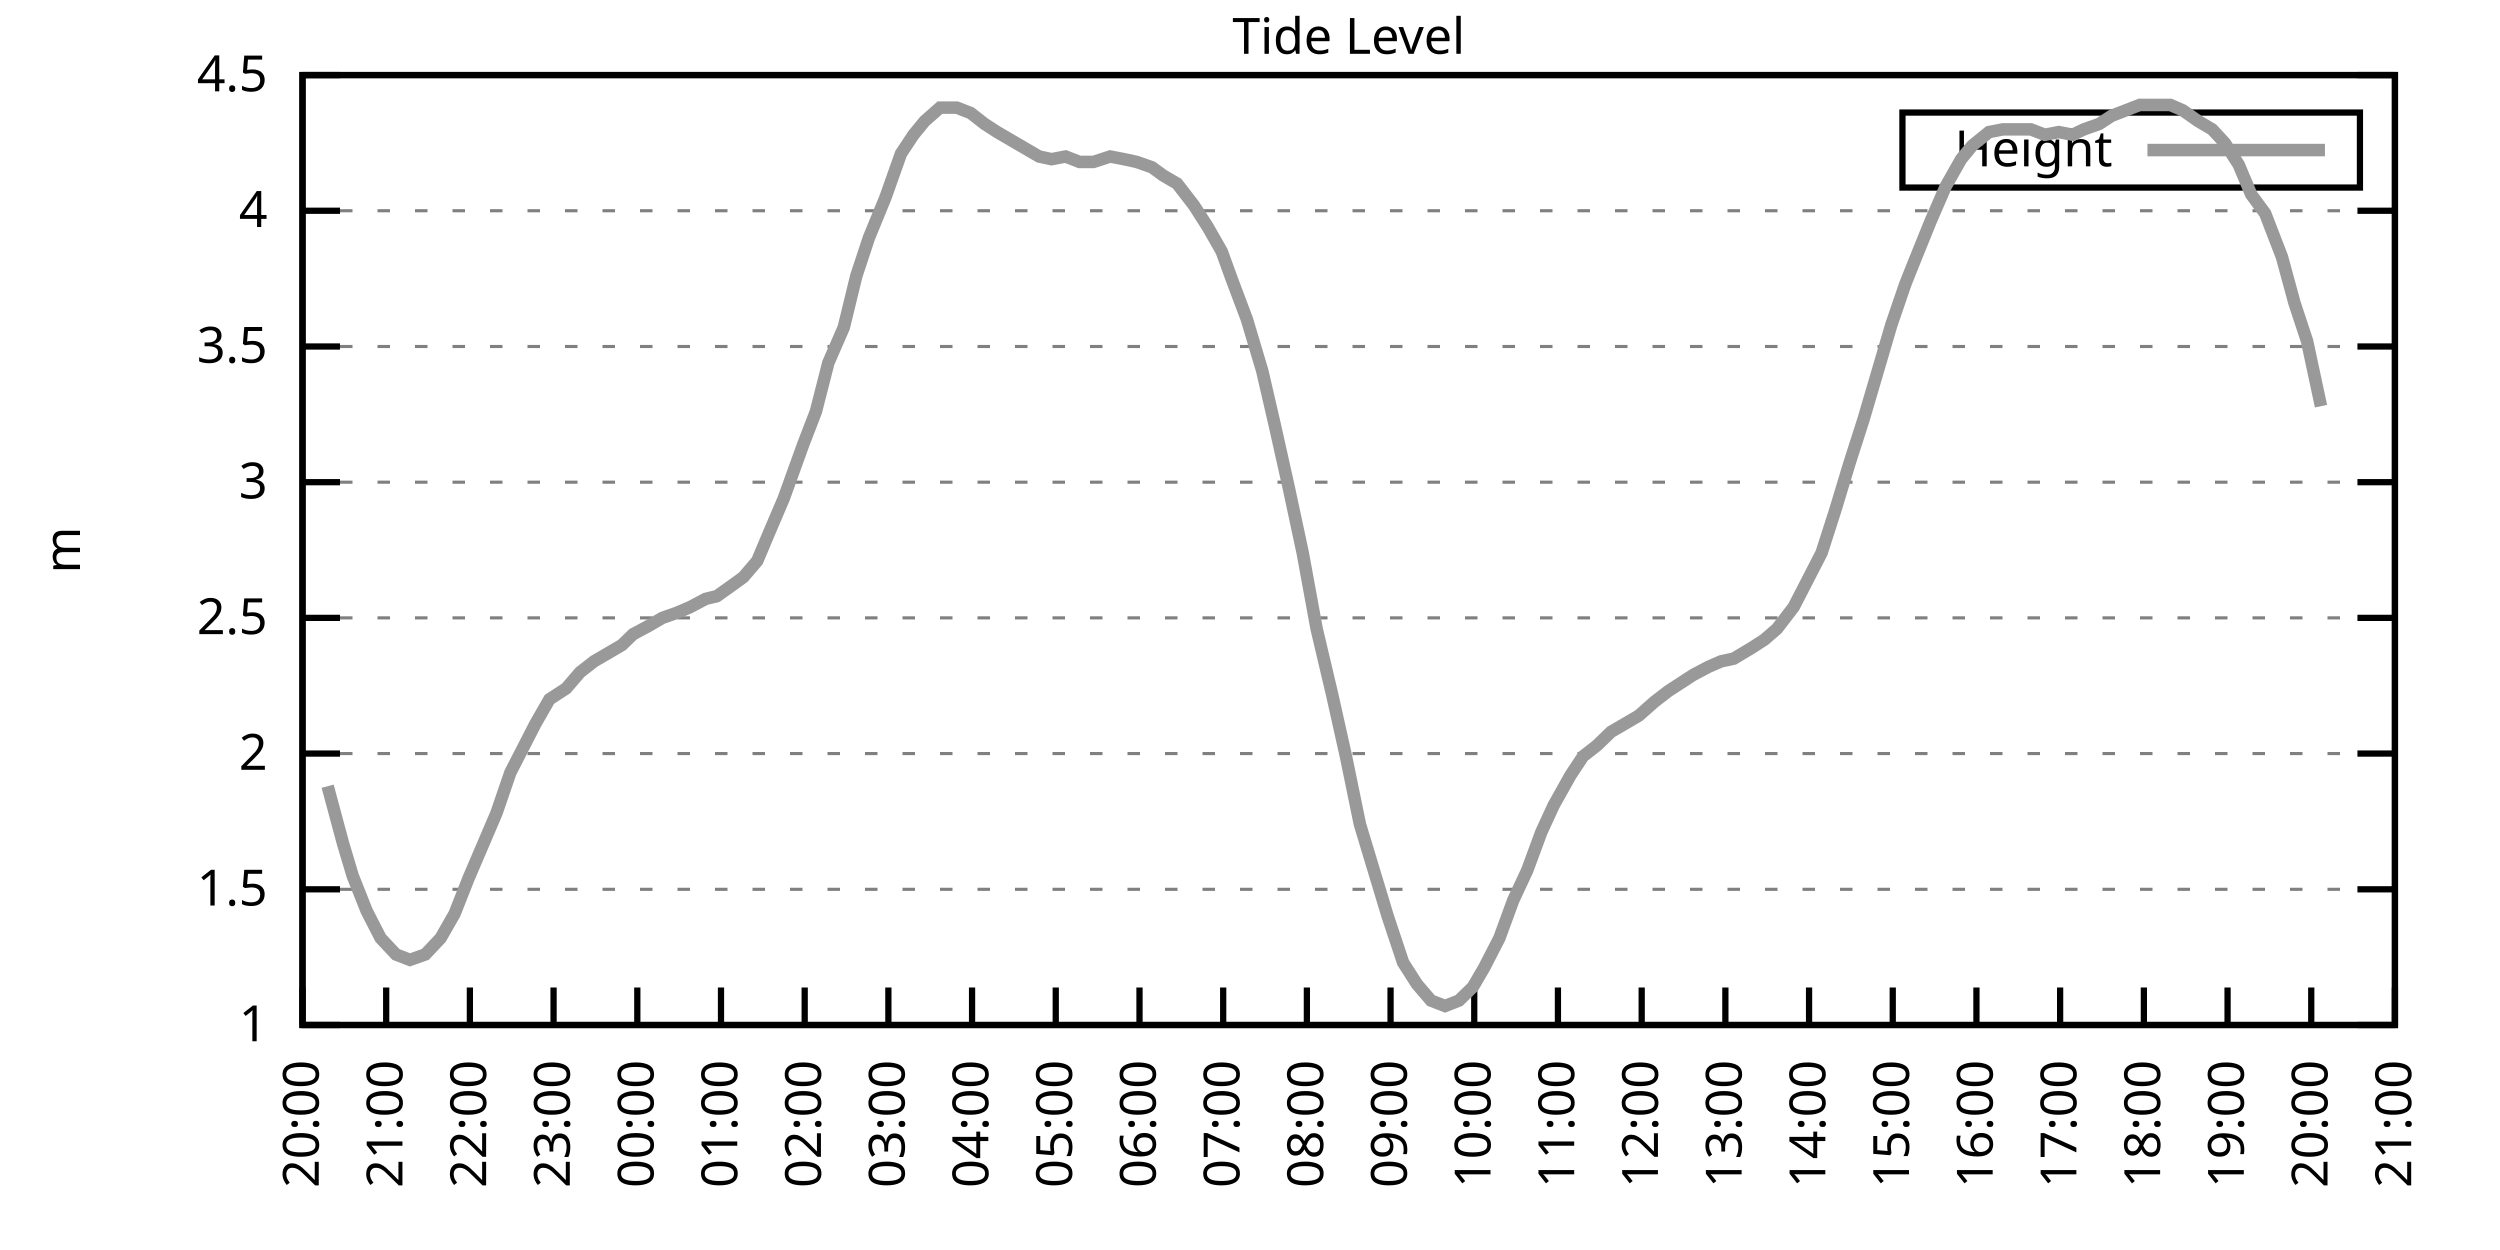
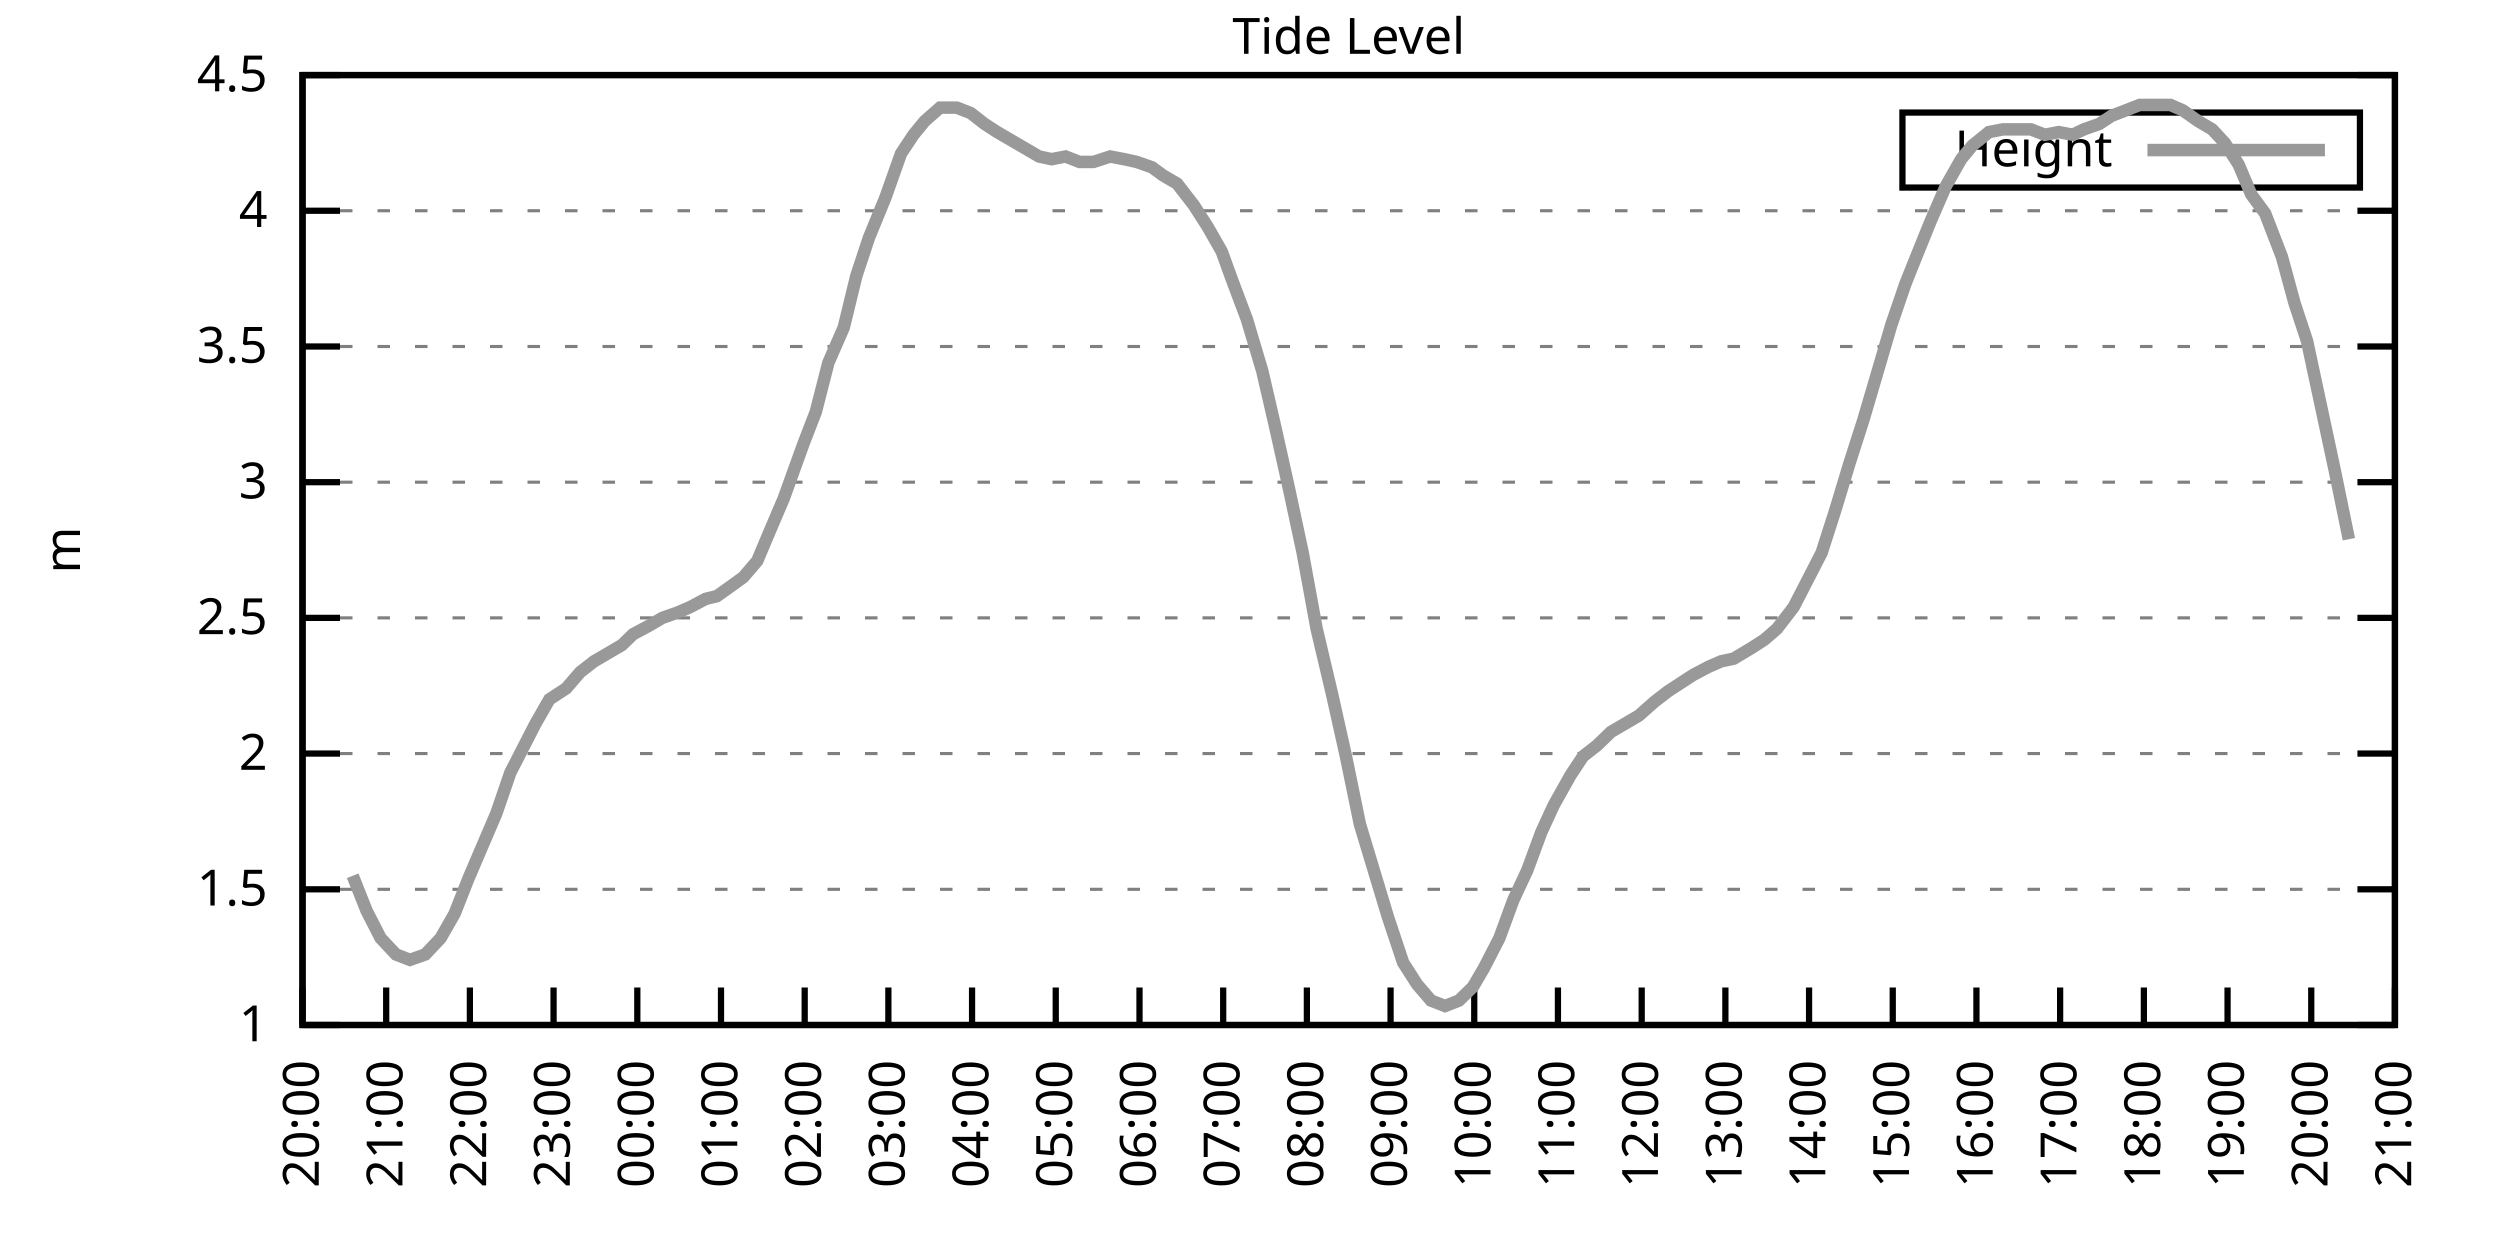
<svg xmlns="http://www.w3.org/2000/svg" xmlns:xlink="http://www.w3.org/1999/xlink" width="400" height="200" viewBox="0 0 400 200">
  <g id="gnuplot_canvas">
    <rect x="0" y="0" width="400" height="200" fill="none" />
    <defs>
      <circle id="gpDot" r="0.5" stroke-width="0.5" stroke="currentColor" />
      <path id="gpPt0" stroke-width="0.333" stroke="currentColor" d="M-1,0 h2 M0,-1 v2" />
      <path id="gpPt1" stroke-width="0.333" stroke="currentColor" d="M-1,-1 L1,1 M1,-1 L-1,1" />
      <path id="gpPt2" stroke-width="0.333" stroke="currentColor" d="M-1,0 L1,0 M0,-1 L0,1 M-1,-1 L1,1 M-1,1 L1,-1" />
      <rect id="gpPt3" stroke-width="0.333" stroke="currentColor" x="-1" y="-1" width="2" height="2" />
      <rect id="gpPt4" stroke-width="0.333" stroke="currentColor" fill="currentColor" x="-1" y="-1" width="2" height="2" />
      <circle id="gpPt5" stroke-width="0.333" stroke="currentColor" cx="0" cy="0" r="1" />
      <use xlink:href="#gpPt5" id="gpPt6" fill="currentColor" stroke="none" />
      <path id="gpPt7" stroke-width="0.333" stroke="currentColor" d="M0,-1.33 L-1.33,0.67 L1.33,0.67 z" />
      <use xlink:href="#gpPt7" id="gpPt8" fill="currentColor" stroke="none" />
      <use xlink:href="#gpPt7" id="gpPt9" stroke="currentColor" transform="rotate(180)" />
      <use xlink:href="#gpPt9" id="gpPt10" fill="currentColor" stroke="none" />
      <use xlink:href="#gpPt3" id="gpPt11" stroke="currentColor" transform="rotate(45)" />
      <use xlink:href="#gpPt11" id="gpPt12" fill="currentColor" stroke="none" />
      <path id="gpPt13" stroke-width="0.333" stroke="currentColor" d="M0,1.330 L1.265,0.411 L0.782,-1.067 L-0.782,-1.076 L-1.265,0.411 z" />
      <use xlink:href="#gpPt13" id="gpPt14" fill="currentColor" stroke="none" />
      <filter id="textbox" filterUnits="objectBoundingBox" x="0" y="0" height="1" width="1">
        <feFlood flood-color="white" flood-opacity="1" result="bgnd" />
        <feComposite in="SourceGraphic" in2="bgnd" operator="atop" />
      </filter>
      <filter id="greybox" filterUnits="objectBoundingBox" x="0" y="0" height="1" width="1">
        <feFlood flood-color="lightgrey" flood-opacity="1" result="grey" />
        <feComposite in="SourceGraphic" in2="grey" operator="atop" />
      </filter>
    </defs>
    <g fill="none" color="white" stroke="currentColor" stroke-width="1.00" stroke-linecap="butt" stroke-linejoin="miter">
</g>
    <g fill="none" color="black" stroke="currentColor" stroke-width="1.00" stroke-linecap="butt" stroke-linejoin="miter">
      <g stroke="none" shape-rendering="crispEdges">
        <polygon fill="rgb(255, 255, 255)" points="48.40,164.00 383.18,164.00 383.18,12.02 48.40,12.02 " />
      </g>
    </g>
    <g fill="none" color="black" stroke="currentColor" stroke-width="1.00" stroke-linecap="butt" stroke-linejoin="miter">
</g>
    <g fill="none" color="black" stroke="black" stroke-width="0.50" stroke-linecap="butt" stroke-linejoin="miter">
</g>
    <g fill="none" color="gray" stroke="currentColor" stroke-width="0.50" stroke-linecap="butt" stroke-linejoin="miter">
      <path stroke="gray" stroke-dasharray="2,4" class="gridline" d="M48.40,164.00 L383.19,164.00  " />
    </g>
    <g fill="none" color="gray" stroke="gray" stroke-width="1.00" stroke-linecap="butt" stroke-linejoin="miter">
</g>
    <g fill="none" color="black" stroke="currentColor" stroke-width="1.00" stroke-linecap="butt" stroke-linejoin="miter">
      <path stroke="black" d="M48.40,164.00 L54.40,164.00 M383.19,164.00 L377.19,164.00  " />
      <g transform="translate(42.80,166.60)" stroke="none" fill="black" font-family="Sans" font-size="8.00" text-anchor="end">
        <text>
          <tspan font-family="Sans"> 1</tspan>
        </text>
      </g>
    </g>
    <g fill="none" color="black" stroke="currentColor" stroke-width="1.00" stroke-linecap="butt" stroke-linejoin="miter">
</g>
    <g fill="none" color="black" stroke="black" stroke-width="0.50" stroke-linecap="butt" stroke-linejoin="miter">
</g>
    <g fill="none" color="gray" stroke="currentColor" stroke-width="0.50" stroke-linecap="butt" stroke-linejoin="miter">
      <path stroke="gray" stroke-dasharray="2,4" class="gridline" d="M48.40,142.29 L383.19,142.29  " />
    </g>
    <g fill="none" color="gray" stroke="gray" stroke-width="1.00" stroke-linecap="butt" stroke-linejoin="miter">
</g>
    <g fill="none" color="black" stroke="currentColor" stroke-width="1.00" stroke-linecap="butt" stroke-linejoin="miter">
      <path stroke="black" d="M48.40,142.29 L54.40,142.29 M383.19,142.29 L377.19,142.29  " />
      <g transform="translate(42.80,144.89)" stroke="none" fill="black" font-family="Sans" font-size="8.00" text-anchor="end">
        <text>
          <tspan font-family="Sans"> 1.5</tspan>
        </text>
      </g>
    </g>
    <g fill="none" color="black" stroke="currentColor" stroke-width="1.00" stroke-linecap="butt" stroke-linejoin="miter">
</g>
    <g fill="none" color="black" stroke="black" stroke-width="0.50" stroke-linecap="butt" stroke-linejoin="miter">
</g>
    <g fill="none" color="gray" stroke="currentColor" stroke-width="0.50" stroke-linecap="butt" stroke-linejoin="miter">
      <path stroke="gray" stroke-dasharray="2,4" class="gridline" d="M48.40,120.57 L383.19,120.57  " />
    </g>
    <g fill="none" color="gray" stroke="gray" stroke-width="1.00" stroke-linecap="butt" stroke-linejoin="miter">
</g>
    <g fill="none" color="black" stroke="currentColor" stroke-width="1.00" stroke-linecap="butt" stroke-linejoin="miter">
      <path stroke="black" d="M48.40,120.57 L54.40,120.57 M383.19,120.57 L377.19,120.57  " />
      <g transform="translate(42.80,123.17)" stroke="none" fill="black" font-family="Sans" font-size="8.00" text-anchor="end">
        <text>
          <tspan font-family="Sans"> 2</tspan>
        </text>
      </g>
    </g>
    <g fill="none" color="black" stroke="currentColor" stroke-width="1.00" stroke-linecap="butt" stroke-linejoin="miter">
</g>
    <g fill="none" color="black" stroke="black" stroke-width="0.50" stroke-linecap="butt" stroke-linejoin="miter">
</g>
    <g fill="none" color="gray" stroke="currentColor" stroke-width="0.50" stroke-linecap="butt" stroke-linejoin="miter">
      <path stroke="gray" stroke-dasharray="2,4" class="gridline" d="M48.40,98.86 L383.19,98.86  " />
    </g>
    <g fill="none" color="gray" stroke="gray" stroke-width="1.00" stroke-linecap="butt" stroke-linejoin="miter">
</g>
    <g fill="none" color="black" stroke="currentColor" stroke-width="1.00" stroke-linecap="butt" stroke-linejoin="miter">
      <path stroke="black" d="M48.40,98.86 L54.40,98.86 M383.19,98.86 L377.19,98.86  " />
      <g transform="translate(42.80,101.46)" stroke="none" fill="black" font-family="Sans" font-size="8.00" text-anchor="end">
        <text>
          <tspan font-family="Sans"> 2.5</tspan>
        </text>
      </g>
    </g>
    <g fill="none" color="black" stroke="currentColor" stroke-width="1.00" stroke-linecap="butt" stroke-linejoin="miter">
</g>
    <g fill="none" color="black" stroke="black" stroke-width="0.50" stroke-linecap="butt" stroke-linejoin="miter">
</g>
    <g fill="none" color="gray" stroke="currentColor" stroke-width="0.50" stroke-linecap="butt" stroke-linejoin="miter">
      <path stroke="gray" stroke-dasharray="2,4" class="gridline" d="M48.40,77.15 L383.19,77.15  " />
    </g>
    <g fill="none" color="gray" stroke="gray" stroke-width="1.00" stroke-linecap="butt" stroke-linejoin="miter">
</g>
    <g fill="none" color="black" stroke="currentColor" stroke-width="1.00" stroke-linecap="butt" stroke-linejoin="miter">
      <path stroke="black" d="M48.40,77.15 L54.40,77.15 M383.19,77.15 L377.19,77.15  " />
      <g transform="translate(42.80,79.75)" stroke="none" fill="black" font-family="Sans" font-size="8.00" text-anchor="end">
        <text>
          <tspan font-family="Sans"> 3</tspan>
        </text>
      </g>
    </g>
    <g fill="none" color="black" stroke="currentColor" stroke-width="1.00" stroke-linecap="butt" stroke-linejoin="miter">
</g>
    <g fill="none" color="black" stroke="black" stroke-width="0.50" stroke-linecap="butt" stroke-linejoin="miter">
</g>
    <g fill="none" color="gray" stroke="currentColor" stroke-width="0.50" stroke-linecap="butt" stroke-linejoin="miter">
      <path stroke="gray" stroke-dasharray="2,4" class="gridline" d="M48.40,55.44 L383.19,55.44  " />
    </g>
    <g fill="none" color="gray" stroke="gray" stroke-width="1.00" stroke-linecap="butt" stroke-linejoin="miter">
</g>
    <g fill="none" color="black" stroke="currentColor" stroke-width="1.00" stroke-linecap="butt" stroke-linejoin="miter">
      <path stroke="black" d="M48.40,55.44 L54.40,55.44 M383.19,55.44 L377.19,55.44  " />
      <g transform="translate(42.80,58.04)" stroke="none" fill="black" font-family="Sans" font-size="8.00" text-anchor="end">
        <text>
          <tspan font-family="Sans"> 3.5</tspan>
        </text>
      </g>
    </g>
    <g fill="none" color="black" stroke="currentColor" stroke-width="1.00" stroke-linecap="butt" stroke-linejoin="miter">
</g>
    <g fill="none" color="black" stroke="black" stroke-width="0.50" stroke-linecap="butt" stroke-linejoin="miter">
</g>
    <g fill="none" color="gray" stroke="currentColor" stroke-width="0.50" stroke-linecap="butt" stroke-linejoin="miter">
      <path stroke="gray" stroke-dasharray="2,4" class="gridline" d="M48.40,33.72 L383.19,33.72  " />
    </g>
    <g fill="none" color="gray" stroke="gray" stroke-width="1.00" stroke-linecap="butt" stroke-linejoin="miter">
</g>
    <g fill="none" color="black" stroke="currentColor" stroke-width="1.00" stroke-linecap="butt" stroke-linejoin="miter">
      <path stroke="black" d="M48.40,33.72 L54.40,33.72 M383.19,33.72 L377.19,33.72  " />
      <g transform="translate(42.80,36.32)" stroke="none" fill="black" font-family="Sans" font-size="8.00" text-anchor="end">
        <text>
          <tspan font-family="Sans"> 4</tspan>
        </text>
      </g>
    </g>
    <g fill="none" color="black" stroke="currentColor" stroke-width="1.00" stroke-linecap="butt" stroke-linejoin="miter">
</g>
    <g fill="none" color="black" stroke="black" stroke-width="0.50" stroke-linecap="butt" stroke-linejoin="miter">
</g>
    <g fill="none" color="gray" stroke="currentColor" stroke-width="0.50" stroke-linecap="butt" stroke-linejoin="miter">
      <path stroke="gray" stroke-dasharray="2,4" class="gridline" d="M48.40,12.01 L383.19,12.01  " />
    </g>
    <g fill="none" color="gray" stroke="gray" stroke-width="1.00" stroke-linecap="butt" stroke-linejoin="miter">
</g>
    <g fill="none" color="black" stroke="currentColor" stroke-width="1.00" stroke-linecap="butt" stroke-linejoin="miter">
      <path stroke="black" d="M48.40,12.01 L54.40,12.01 M383.19,12.01 L377.19,12.01  " />
      <g transform="translate(42.80,14.61)" stroke="none" fill="black" font-family="Sans" font-size="8.00" text-anchor="end">
        <text>
          <tspan font-family="Sans"> 4.5</tspan>
        </text>
      </g>
    </g>
    <g fill="none" color="black" stroke="currentColor" stroke-width="1.00" stroke-linecap="butt" stroke-linejoin="miter">
      <path stroke="black" d="M48.40,164.00 L48.40,158.00  " />
      <g transform="translate(51.00,169.60) rotate(270.00)" stroke="none" fill="black" font-family="Sans" font-size="8.00" text-anchor="end">
        <text>
          <tspan font-family="Sans">20:00</tspan>
        </text>
      </g>
    </g>
    <g fill="none" color="black" stroke="currentColor" stroke-width="1.00" stroke-linecap="butt" stroke-linejoin="miter">
      <path stroke="black" d="M61.79,164.00 L61.79,158.00  " />
      <g transform="translate(64.39,169.60) rotate(270.00)" stroke="none" fill="black" font-family="Sans" font-size="8.00" text-anchor="end">
        <text>
          <tspan font-family="Sans">21:00</tspan>
        </text>
      </g>
    </g>
    <g fill="none" color="black" stroke="currentColor" stroke-width="1.00" stroke-linecap="butt" stroke-linejoin="miter">
      <path stroke="black" d="M75.18,164.00 L75.18,158.00  " />
      <g transform="translate(77.78,169.60) rotate(270.00)" stroke="none" fill="black" font-family="Sans" font-size="8.00" text-anchor="end">
        <text>
          <tspan font-family="Sans">22:00</tspan>
        </text>
      </g>
    </g>
    <g fill="none" color="black" stroke="currentColor" stroke-width="1.00" stroke-linecap="butt" stroke-linejoin="miter">
      <path stroke="black" d="M88.57,164.00 L88.57,158.00  " />
      <g transform="translate(91.17,169.60) rotate(270.00)" stroke="none" fill="black" font-family="Sans" font-size="8.00" text-anchor="end">
        <text>
          <tspan font-family="Sans">23:00</tspan>
        </text>
      </g>
    </g>
    <g fill="none" color="black" stroke="currentColor" stroke-width="1.00" stroke-linecap="butt" stroke-linejoin="miter">
      <path stroke="black" d="M101.97,164.00 L101.97,158.00  " />
      <g transform="translate(104.57,169.60) rotate(270.00)" stroke="none" fill="black" font-family="Sans" font-size="8.00" text-anchor="end">
        <text>
          <tspan font-family="Sans">00:00</tspan>
        </text>
      </g>
    </g>
    <g fill="none" color="black" stroke="currentColor" stroke-width="1.00" stroke-linecap="butt" stroke-linejoin="miter">
      <path stroke="black" d="M115.36,164.00 L115.36,158.00  " />
      <g transform="translate(117.96,169.60) rotate(270.00)" stroke="none" fill="black" font-family="Sans" font-size="8.00" text-anchor="end">
        <text>
          <tspan font-family="Sans">01:00</tspan>
        </text>
      </g>
    </g>
    <g fill="none" color="black" stroke="currentColor" stroke-width="1.00" stroke-linecap="butt" stroke-linejoin="miter">
      <path stroke="black" d="M128.75,164.00 L128.75,158.00  " />
      <g transform="translate(131.35,169.60) rotate(270.00)" stroke="none" fill="black" font-family="Sans" font-size="8.00" text-anchor="end">
        <text>
          <tspan font-family="Sans">02:00</tspan>
        </text>
      </g>
    </g>
    <g fill="none" color="black" stroke="currentColor" stroke-width="1.00" stroke-linecap="butt" stroke-linejoin="miter">
      <path stroke="black" d="M142.14,164.00 L142.14,158.00  " />
      <g transform="translate(144.74,169.60) rotate(270.00)" stroke="none" fill="black" font-family="Sans" font-size="8.00" text-anchor="end">
        <text>
          <tspan font-family="Sans">03:00</tspan>
        </text>
      </g>
    </g>
    <g fill="none" color="black" stroke="currentColor" stroke-width="1.00" stroke-linecap="butt" stroke-linejoin="miter">
      <path stroke="black" d="M155.53,164.00 L155.53,158.00  " />
      <g transform="translate(158.13,169.60) rotate(270.00)" stroke="none" fill="black" font-family="Sans" font-size="8.00" text-anchor="end">
        <text>
          <tspan font-family="Sans">04:00</tspan>
        </text>
      </g>
    </g>
    <g fill="none" color="black" stroke="currentColor" stroke-width="1.00" stroke-linecap="butt" stroke-linejoin="miter">
      <path stroke="black" d="M168.92,164.00 L168.92,158.00  " />
      <g transform="translate(171.52,169.60) rotate(270.00)" stroke="none" fill="black" font-family="Sans" font-size="8.00" text-anchor="end">
        <text>
          <tspan font-family="Sans">05:00</tspan>
        </text>
      </g>
    </g>
    <g fill="none" color="black" stroke="currentColor" stroke-width="1.00" stroke-linecap="butt" stroke-linejoin="miter">
      <path stroke="black" d="M182.32,164.00 L182.32,158.00  " />
      <g transform="translate(184.92,169.60) rotate(270.00)" stroke="none" fill="black" font-family="Sans" font-size="8.00" text-anchor="end">
        <text>
          <tspan font-family="Sans">06:00</tspan>
        </text>
      </g>
    </g>
    <g fill="none" color="black" stroke="currentColor" stroke-width="1.00" stroke-linecap="butt" stroke-linejoin="miter">
      <path stroke="black" d="M195.71,164.00 L195.71,158.00  " />
      <g transform="translate(198.31,169.60) rotate(270.00)" stroke="none" fill="black" font-family="Sans" font-size="8.00" text-anchor="end">
        <text>
          <tspan font-family="Sans">07:00</tspan>
        </text>
      </g>
    </g>
    <g fill="none" color="black" stroke="currentColor" stroke-width="1.00" stroke-linecap="butt" stroke-linejoin="miter">
      <path stroke="black" d="M209.10,164.00 L209.10,158.00  " />
      <g transform="translate(211.70,169.60) rotate(270.00)" stroke="none" fill="black" font-family="Sans" font-size="8.00" text-anchor="end">
        <text>
          <tspan font-family="Sans">08:00</tspan>
        </text>
      </g>
    </g>
    <g fill="none" color="black" stroke="currentColor" stroke-width="1.00" stroke-linecap="butt" stroke-linejoin="miter">
      <path stroke="black" d="M222.49,164.00 L222.49,158.00  " />
      <g transform="translate(225.09,169.60) rotate(270.00)" stroke="none" fill="black" font-family="Sans" font-size="8.00" text-anchor="end">
        <text>
          <tspan font-family="Sans">09:00</tspan>
        </text>
      </g>
    </g>
    <g fill="none" color="black" stroke="currentColor" stroke-width="1.00" stroke-linecap="butt" stroke-linejoin="miter">
      <path stroke="black" d="M235.88,164.00 L235.88,158.00  " />
      <g transform="translate(238.48,169.60) rotate(270.00)" stroke="none" fill="black" font-family="Sans" font-size="8.00" text-anchor="end">
        <text>
          <tspan font-family="Sans">10:00</tspan>
        </text>
      </g>
    </g>
    <g fill="none" color="black" stroke="currentColor" stroke-width="1.00" stroke-linecap="butt" stroke-linejoin="miter">
      <path stroke="black" d="M249.27,164.00 L249.27,158.00  " />
      <g transform="translate(251.87,169.60) rotate(270.00)" stroke="none" fill="black" font-family="Sans" font-size="8.00" text-anchor="end">
        <text>
          <tspan font-family="Sans">11:00</tspan>
        </text>
      </g>
    </g>
    <g fill="none" color="black" stroke="currentColor" stroke-width="1.00" stroke-linecap="butt" stroke-linejoin="miter">
      <path stroke="black" d="M262.67,164.00 L262.67,158.00  " />
      <g transform="translate(265.27,169.60) rotate(270.00)" stroke="none" fill="black" font-family="Sans" font-size="8.00" text-anchor="end">
        <text>
          <tspan font-family="Sans">12:00</tspan>
        </text>
      </g>
    </g>
    <g fill="none" color="black" stroke="currentColor" stroke-width="1.00" stroke-linecap="butt" stroke-linejoin="miter">
      <path stroke="black" d="M276.06,164.00 L276.06,158.00  " />
      <g transform="translate(278.66,169.60) rotate(270.00)" stroke="none" fill="black" font-family="Sans" font-size="8.00" text-anchor="end">
        <text>
          <tspan font-family="Sans">13:00</tspan>
        </text>
      </g>
    </g>
    <g fill="none" color="black" stroke="currentColor" stroke-width="1.00" stroke-linecap="butt" stroke-linejoin="miter">
      <path stroke="black" d="M289.45,164.00 L289.45,158.00  " />
      <g transform="translate(292.05,169.60) rotate(270.00)" stroke="none" fill="black" font-family="Sans" font-size="8.00" text-anchor="end">
        <text>
          <tspan font-family="Sans">14:00</tspan>
        </text>
      </g>
    </g>
    <g fill="none" color="black" stroke="currentColor" stroke-width="1.00" stroke-linecap="butt" stroke-linejoin="miter">
      <path stroke="black" d="M302.84,164.00 L302.84,158.00  " />
      <g transform="translate(305.44,169.60) rotate(270.00)" stroke="none" fill="black" font-family="Sans" font-size="8.00" text-anchor="end">
        <text>
          <tspan font-family="Sans">15:00</tspan>
        </text>
      </g>
    </g>
    <g fill="none" color="black" stroke="currentColor" stroke-width="1.00" stroke-linecap="butt" stroke-linejoin="miter">
      <path stroke="black" d="M316.23,164.00 L316.23,158.00  " />
      <g transform="translate(318.83,169.60) rotate(270.00)" stroke="none" fill="black" font-family="Sans" font-size="8.00" text-anchor="end">
        <text>
          <tspan font-family="Sans">16:00</tspan>
        </text>
      </g>
    </g>
    <g fill="none" color="black" stroke="currentColor" stroke-width="1.00" stroke-linecap="butt" stroke-linejoin="miter">
      <path stroke="black" d="M329.62,164.00 L329.62,158.00  " />
      <g transform="translate(332.22,169.60) rotate(270.00)" stroke="none" fill="black" font-family="Sans" font-size="8.00" text-anchor="end">
        <text>
          <tspan font-family="Sans">17:00</tspan>
        </text>
      </g>
    </g>
    <g fill="none" color="black" stroke="currentColor" stroke-width="1.00" stroke-linecap="butt" stroke-linejoin="miter">
      <path stroke="black" d="M343.02,164.00 L343.02,158.00  " />
      <g transform="translate(345.62,169.60) rotate(270.00)" stroke="none" fill="black" font-family="Sans" font-size="8.00" text-anchor="end">
        <text>
          <tspan font-family="Sans">18:00</tspan>
        </text>
      </g>
    </g>
    <g fill="none" color="black" stroke="currentColor" stroke-width="1.00" stroke-linecap="butt" stroke-linejoin="miter">
      <path stroke="black" d="M356.41,164.00 L356.41,158.00  " />
      <g transform="translate(359.01,169.60) rotate(270.00)" stroke="none" fill="black" font-family="Sans" font-size="8.00" text-anchor="end">
        <text>
          <tspan font-family="Sans">19:00</tspan>
        </text>
      </g>
    </g>
    <g fill="none" color="black" stroke="currentColor" stroke-width="1.00" stroke-linecap="butt" stroke-linejoin="miter">
      <path stroke="black" d="M369.80,164.00 L369.80,158.00  " />
      <g transform="translate(372.40,169.60) rotate(270.00)" stroke="none" fill="black" font-family="Sans" font-size="8.00" text-anchor="end">
        <text>
          <tspan font-family="Sans">20:00</tspan>
        </text>
      </g>
    </g>
    <g fill="none" color="black" stroke="currentColor" stroke-width="1.00" stroke-linecap="butt" stroke-linejoin="miter">
      <path stroke="black" d="M383.19,164.00 L383.19,158.00  " />
      <g transform="translate(385.79,169.60) rotate(270.00)" stroke="none" fill="black" font-family="Sans" font-size="8.00" text-anchor="end">
        <text>
          <tspan font-family="Sans">21:00</tspan>
        </text>
      </g>
    </g>
    <g fill="none" color="black" stroke="currentColor" stroke-width="1.00" stroke-linecap="butt" stroke-linejoin="miter">
</g>
    <g fill="none" color="black" stroke="currentColor" stroke-width="1.00" stroke-linecap="butt" stroke-linejoin="miter">
      <path stroke="black" d="M48.40,12.01 L48.40,164.00 L383.19,164.00 L383.19,12.01 L48.40,12.01 Z  " />
    </g>
    <g fill="none" color="black" stroke="currentColor" stroke-width="1.00" stroke-linecap="butt" stroke-linejoin="miter">
</g>
    <g fill="none" color="black" stroke="currentColor" stroke-width="1.00" stroke-linecap="butt" stroke-linejoin="miter">
      <path stroke="black" d="M304.39,30.01 L304.39,18.01 L377.59,18.01 L377.59,30.01 L304.39,30.01 Z  " />
    </g>
    <g id="Tide_level_plot_1">
      <g fill="none" color="white" stroke="black" stroke-width="2.00" stroke-linecap="butt" stroke-linejoin="miter">
</g>
      <g fill="none" color="black" stroke="currentColor" stroke-width="2.00" stroke-linecap="butt" stroke-linejoin="miter">
        <g transform="translate(337.99,26.61)" stroke="none" fill="black" font-family="Sans" font-size="8.00" text-anchor="end">
          <text>
            <tspan font-family="Sans">Height</tspan>
          </text>
        </g>
      </g>
      <g fill="none" color="black" stroke="currentColor" stroke-width="2.00" stroke-linecap="butt" stroke-linejoin="miter">
-         <path stroke="rgb(153, 153, 153)" d="M343.59,24.01 L371.99,24.01 M52.42,125.79 L54.87,134.90 L56.43,140.12 L58.67,145.76 L60.90,150.10 L63.35,152.71   L65.59,153.58 L68.04,152.71 L70.50,150.10 L72.73,146.20 L74.96,140.55 L77.19,135.34 L79.42,130.13 L81.66,123.61   L83.22,120.57 L85.67,115.80 L87.91,111.89 L90.58,110.15 L92.82,107.55 L95.05,105.81 L97.28,104.51 L99.51,103.20   L101.30,101.47 L103.75,100.16 L105.98,98.86 L108.44,97.99 L110.45,97.12 L112.90,95.82 L114.69,95.39 L117.14,93.65   L118.93,92.35 L121.16,89.74 L123.17,84.97 L125.40,79.75 L128.53,71.07 L130.54,65.86 L132.54,58.04 L135.00,52.40   L137.01,44.15 L139.02,38.07 L141.69,31.55 L144.15,24.60 L146.16,21.56 L147.94,19.39 L150.40,17.22 L153.08,17.22   L155.31,18.09 L157.54,19.83 L159.55,21.13 L161.78,22.43 L164.01,23.73 L166.25,25.04 L168.25,25.47 L170.49,25.04   L172.72,25.91 L174.95,25.91 L177.63,25.04 L179.86,25.47 L181.87,25.91 L184.32,26.77 L186.11,28.08 L188.34,29.38   L191.02,32.85 L193.25,36.33 L195.48,40.24 L197.05,44.58 L199.50,51.09 L201.96,59.34 L203.97,68.03 L206.20,78.02   L208.43,88.44 L210.66,100.60 L213.12,111.02 L215.35,121.01 L217.58,131.86 L219.81,139.25 L222.04,146.63 L224.50,154.01   L226.73,157.49 L228.96,160.09 L231.20,160.96 L233.43,160.09 L235.66,157.92 L237.44,154.88 L239.90,150.10 L242.13,144.02   L244.36,139.25 L246.60,133.17 L248.60,128.83 L251.28,124.05 L253.29,121.01 L255.52,119.27 L257.76,117.10 L259.99,115.80   L262.22,114.49 L264.67,112.32 L266.91,110.59 L268.92,109.28 L270.92,107.98 L273.38,106.68 L275.39,105.81 L277.40,105.38   L280.30,103.64 L282.31,102.34 L284.32,100.60 L286.99,97.12 L289.00,93.22 L291.46,88.44 L293.69,81.49 L295.92,74.11   L298.15,67.16 L299.94,61.08 L302.62,51.96 L304.85,45.45 L306.41,41.54 L308.87,35.46 L311.32,29.81 L313.78,25.47   L315.56,23.30 L318.24,21.13 L320.47,20.70 L322.70,20.70 L324.94,20.70 L327.17,21.56 L329.40,21.13 L331.63,21.56   L333.42,20.70 L335.87,19.83 L337.88,18.52 L340.11,17.66 L342.35,16.79 L345.02,16.79 L347.26,16.79 L349.26,17.66   L351.72,19.39 L353.95,20.70 L355.96,22.87 L358.19,26.34 L360.20,31.12 L362.43,34.16 L365.11,41.11 L367.12,48.49   L369.13,54.57 L371.36,64.99  " />
+         <path stroke="rgb(153, 153, 153)" d="M343.59,24.01 L371.99,24.01 M56.43,140.12 L58.67,145.76 L60.90,150.10 L63.35,152.71 L65.59,153.58 L68.04,152.71   L70.50,150.10 L72.73,146.20 L74.96,140.55 L77.19,135.34 L79.42,130.13 L81.66,123.61 L83.22,120.57 L85.67,115.80   L87.91,111.89 L90.58,110.15 L92.82,107.55 L95.05,105.81 L97.28,104.51 L99.51,103.20 L101.30,101.47 L103.75,100.16   L105.98,98.86 L108.44,97.99 L110.45,97.12 L112.90,95.82 L114.69,95.39 L117.14,93.65 L118.93,92.35 L121.16,89.74   L123.17,84.97 L125.40,79.75 L128.53,71.07 L130.54,65.86 L132.54,58.04 L135.00,52.40 L137.01,44.15 L139.02,38.07   L141.69,31.55 L144.15,24.60 L146.16,21.56 L147.94,19.39 L150.40,17.22 L153.08,17.22 L155.31,18.09 L157.54,19.83   L159.55,21.13 L161.78,22.43 L164.01,23.73 L166.25,25.04 L168.25,25.47 L170.49,25.04 L172.72,25.91 L174.95,25.91   L177.63,25.04 L179.86,25.47 L181.87,25.91 L184.32,26.77 L186.11,28.08 L188.34,29.38 L191.02,32.85 L193.25,36.33   L195.48,40.24 L197.05,44.58 L199.50,51.09 L201.96,59.34 L203.97,68.03 L206.20,78.02 L208.43,88.44 L210.66,100.60   L213.12,111.02 L215.35,121.01 L217.58,131.86 L219.81,139.25 L222.04,146.63 L224.50,154.01 L226.73,157.49 L228.96,160.09   L231.20,160.96 L233.43,160.09 L235.66,157.92 L237.44,154.88 L239.90,150.10 L242.13,144.02 L244.36,139.25 L246.60,133.17   L248.60,128.83 L251.28,124.05 L253.29,121.01 L255.52,119.27 L257.76,117.10 L259.99,115.80 L262.22,114.49 L264.67,112.32   L266.91,110.59 L268.92,109.28 L270.92,107.98 L273.38,106.68 L275.39,105.81 L277.40,105.38 L280.30,103.64 L282.31,102.34   L284.32,100.60 L286.99,97.12 L289.00,93.22 L291.46,88.44 L293.69,81.49 L295.92,74.11 L298.15,67.16 L299.94,61.08   L302.62,51.96 L304.85,45.45 L306.41,41.54 L308.87,35.46 L311.32,29.81 L313.78,25.47 L315.56,23.30 L318.24,21.13   L320.47,20.70 L322.70,20.70 L324.94,20.70 L327.17,21.56 L329.40,21.13 L331.63,21.56 L333.42,20.70 L335.87,19.83   L337.88,18.52 L340.11,17.66 L342.35,16.79 L345.02,16.79 L347.26,16.79 L349.26,17.66 L351.72,19.39 L353.95,20.70   L355.96,22.87 L358.19,26.34 L360.20,31.12 L362.43,34.16 L365.11,41.11 L367.12,48.49 L369.13,54.57 L371.36,64.99   L373.59,75.41 L375.82,86.27  " />
      </g>
    </g>
    <g fill="none" color="black" stroke="currentColor" stroke-width="2.00" stroke-linecap="butt" stroke-linejoin="miter">
</g>
    <g fill="none" color="black" stroke="black" stroke-width="1.00" stroke-linecap="butt" stroke-linejoin="miter">
</g>
    <g fill="none" color="black" stroke="currentColor" stroke-width="1.00" stroke-linecap="butt" stroke-linejoin="miter">
      <path stroke="black" d="M48.40,12.01 L48.40,164.00 L383.19,164.00 L383.19,12.01 L48.40,12.01 Z  " />
      <g transform="translate(12.80,88.01) rotate(270.00)" stroke="none" fill="black" font-family="Sans" font-size="8.00" text-anchor="middle">
        <text>
          <tspan font-family="Sans">m</tspan>
        </text>
      </g>
    </g>
    <g fill="none" color="black" stroke="currentColor" stroke-width="1.00" stroke-linecap="butt" stroke-linejoin="miter">
</g>
    <g fill="none" color="black" stroke="currentColor" stroke-width="1.00" stroke-linecap="butt" stroke-linejoin="miter">
      <g transform="translate(215.79,8.61)" stroke="none" fill="black" font-family="Sans" font-size="8.00" text-anchor="middle">
        <text>
          <tspan font-family="Sans">Tide Level</tspan>
        </text>
      </g>
    </g>
    <g fill="none" color="black" stroke="currentColor" stroke-width="1.00" stroke-linecap="butt" stroke-linejoin="miter">
</g>
  </g>
</svg>
